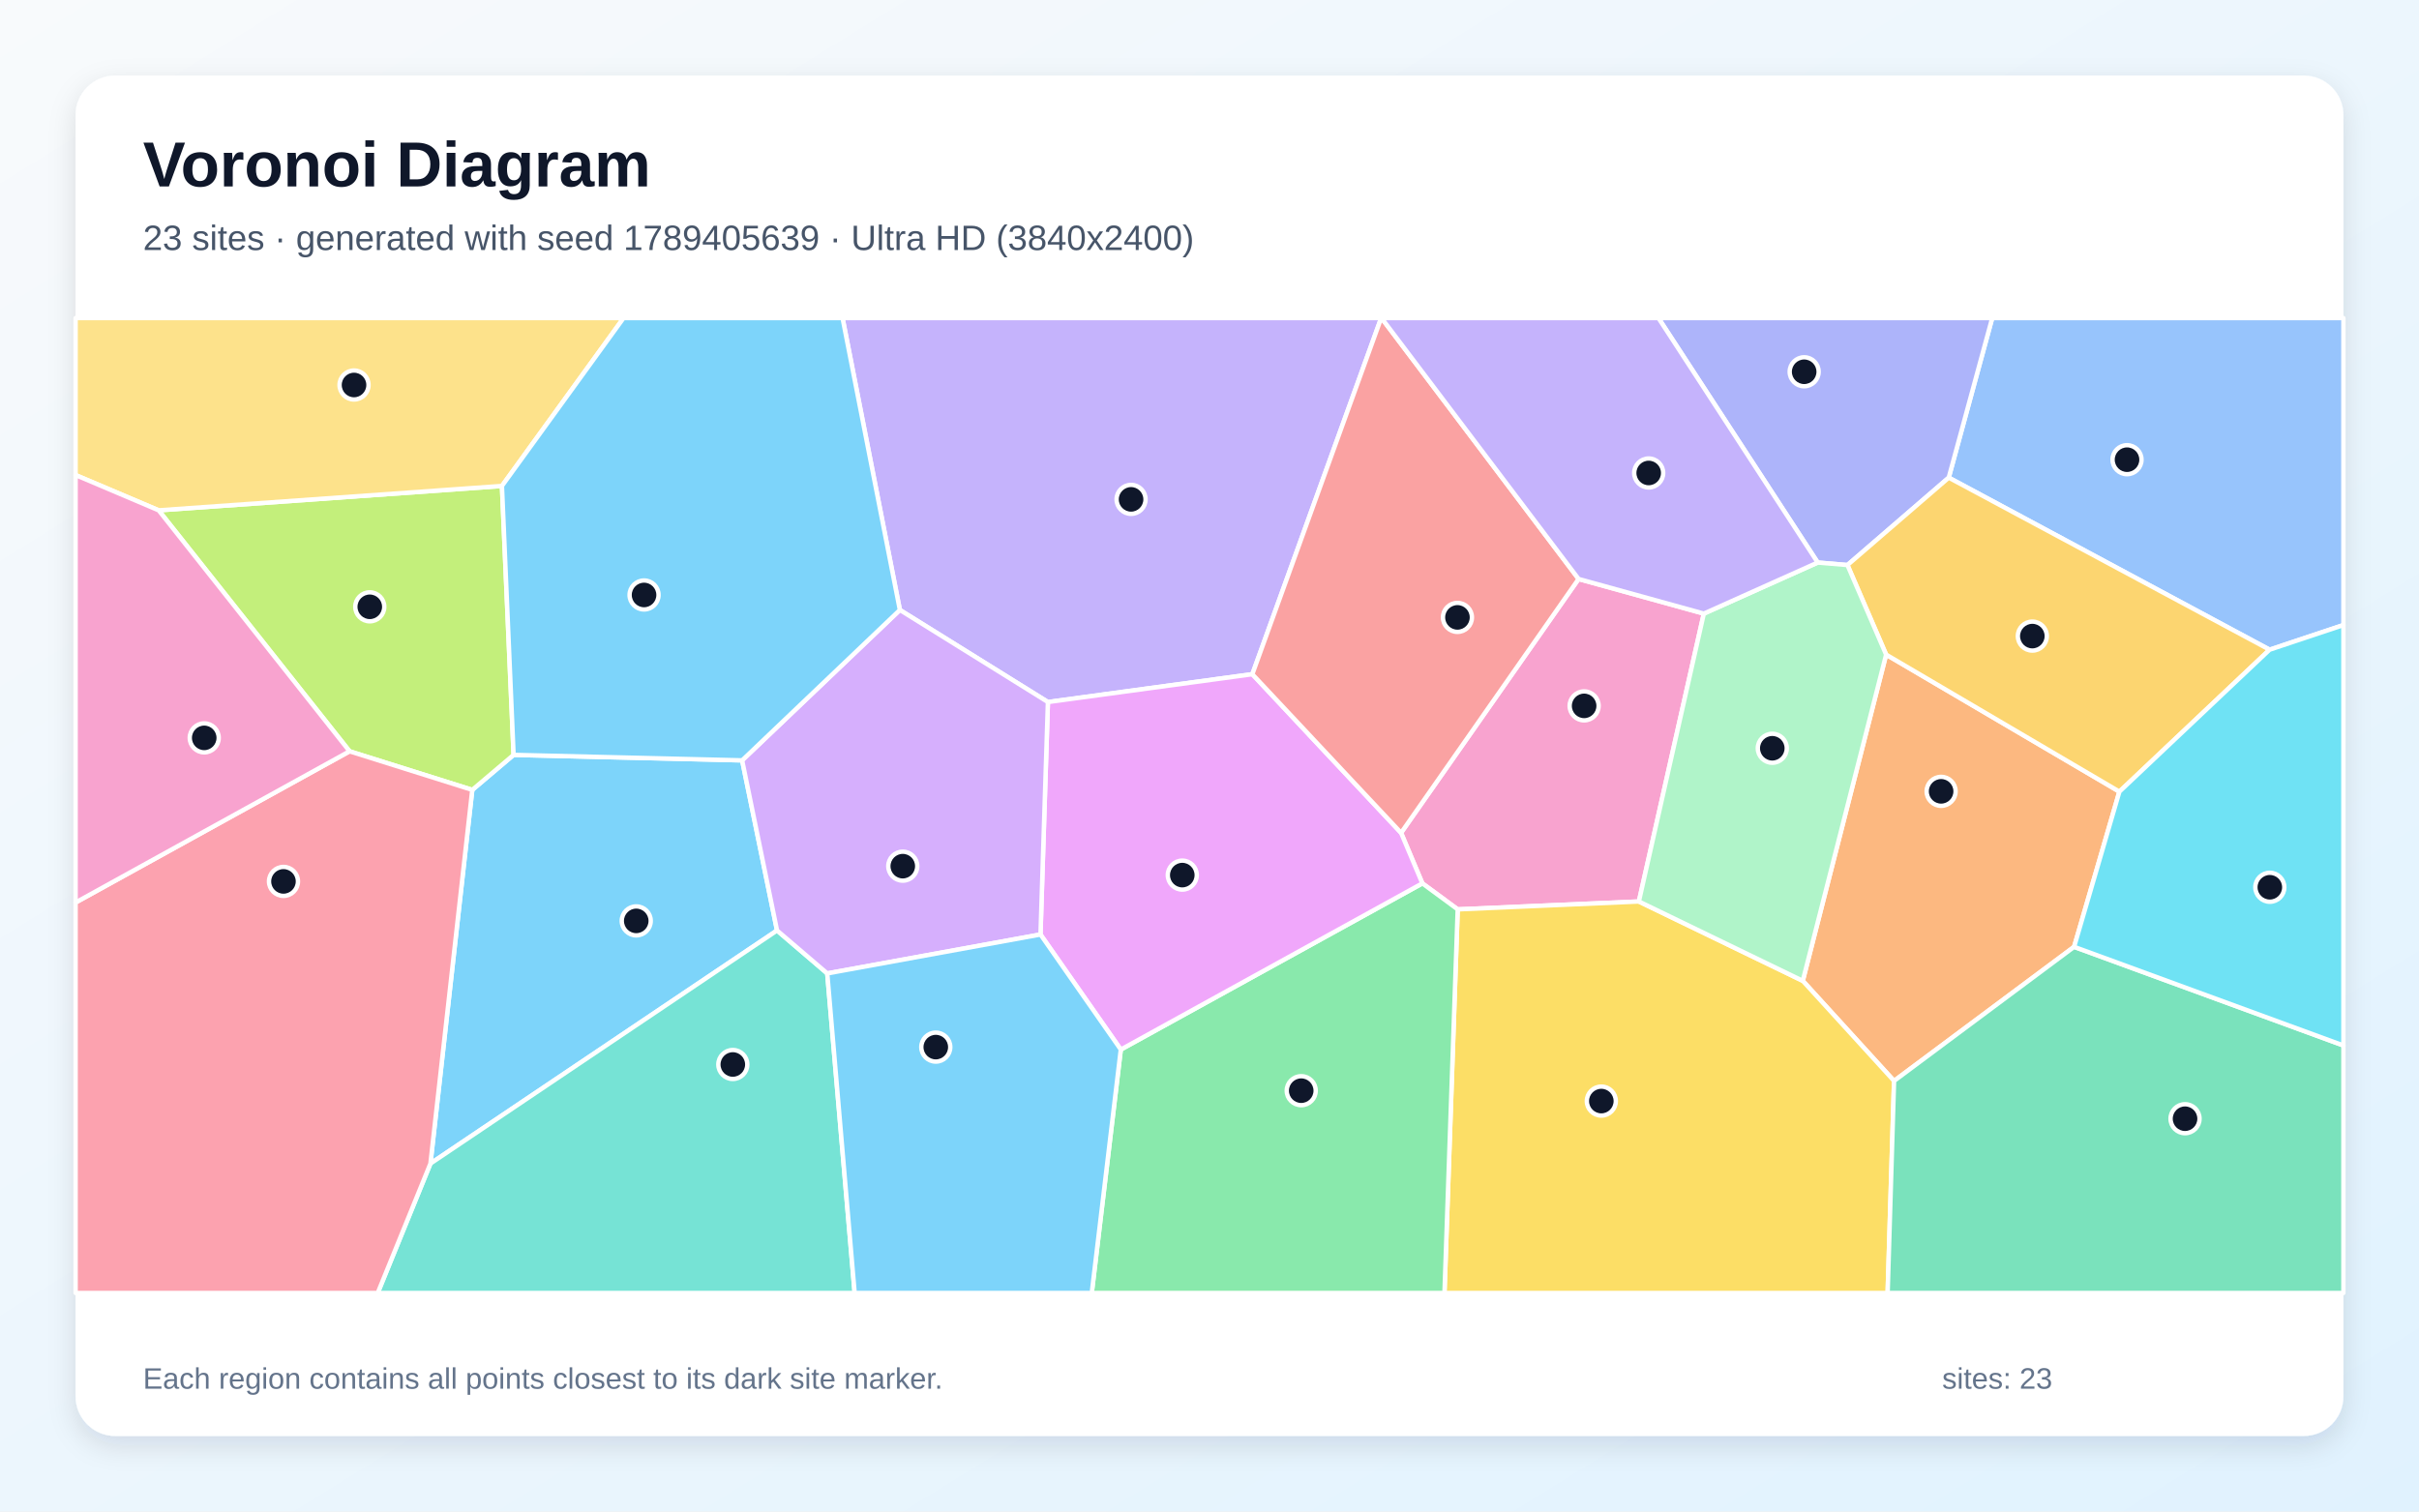
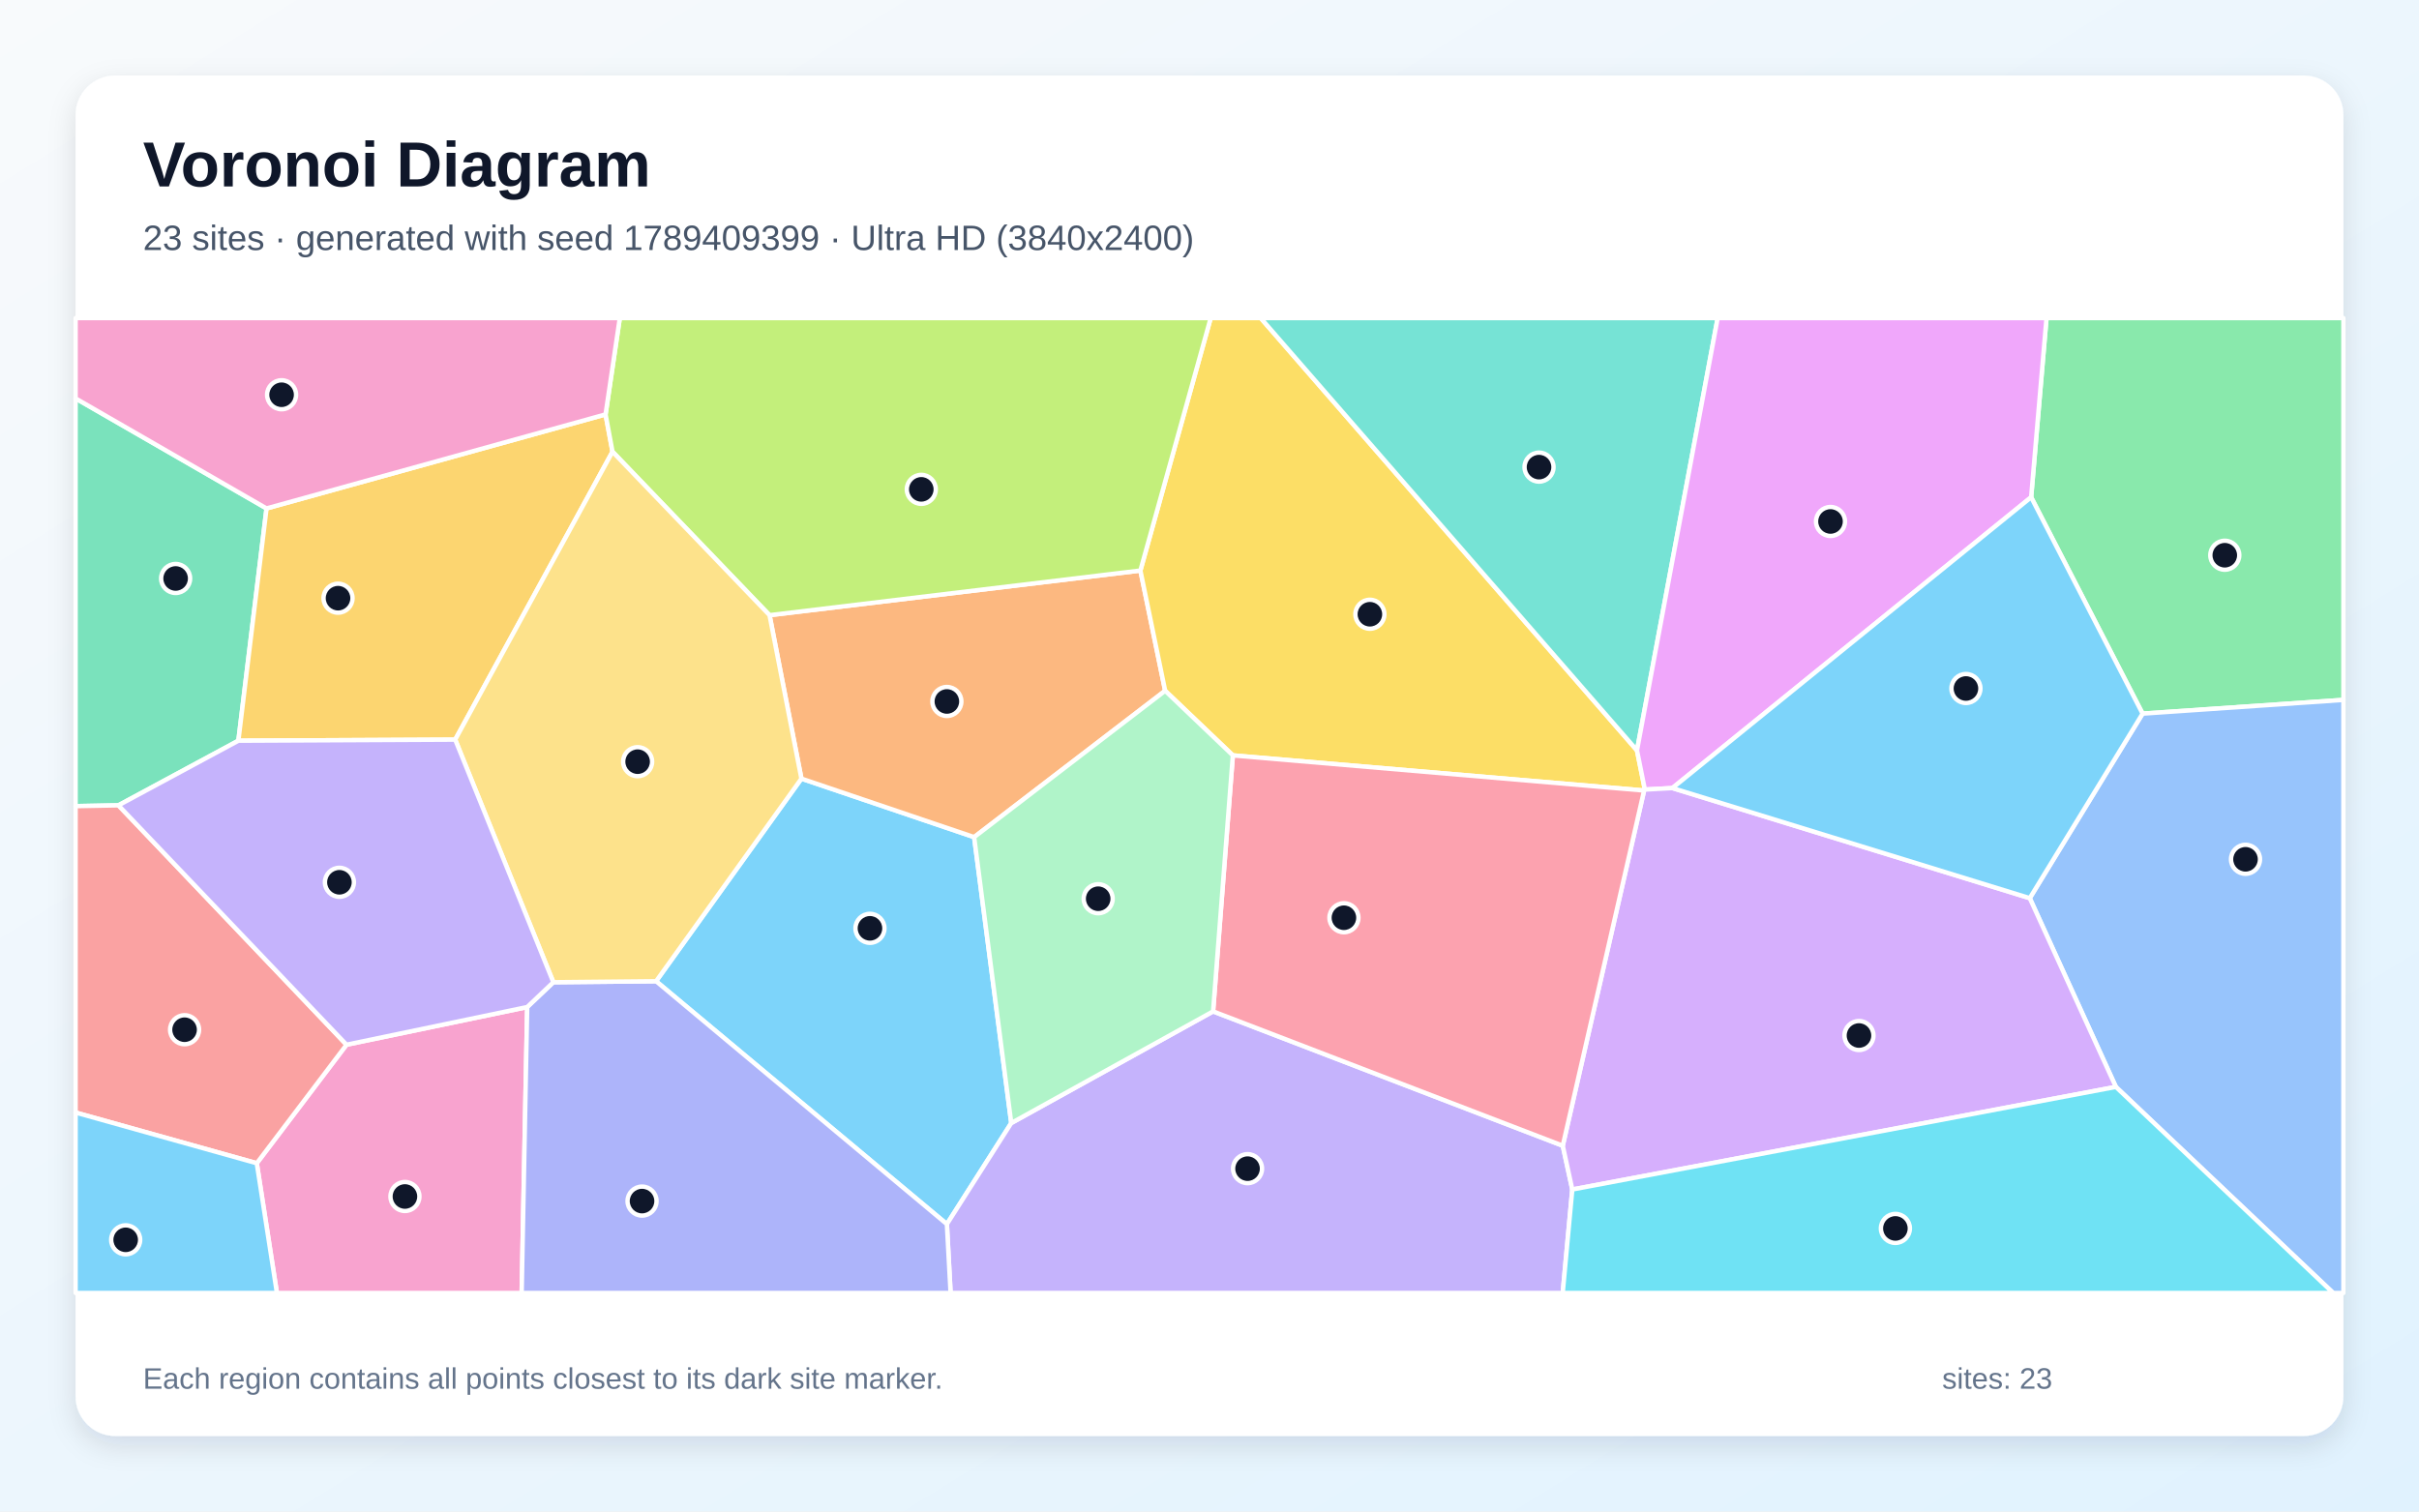
<svg xmlns="http://www.w3.org/2000/svg" width="3840" height="2400" viewBox="0 0 3840 2400" role="img" aria-labelledby="title description">
  <defs>
    <linearGradient id="background" x1="0" y1="0" x2="1" y2="1">
      <stop stop-color="#F8FAFC" />
      <stop offset="1" stop-color="#E0F2FE" />
    </linearGradient>
    <filter id="shadow" x="-5%" y="-5%" width="110%" height="110%">
      <feDropShadow dx="0" dy="15" stdDeviation="22" flood-color="#0F172A" flood-opacity=".12" />
    </filter>
  </defs>
  <rect width="3840" height="2400" fill="url(#background)" />
  <rect x="120" y="120" width="3600" height="2160" rx="63" fill="#FFFFFF" filter="url(#shadow)" />
  <g font-family="Arial, sans-serif">
    <text x="227" y="296" font-size="101" font-weight="700" fill="#0F172A">Voronoi Diagram</text>
-     <text x="227" y="397" font-size="56" fill="#475569">23 sites · generated with seed 1789405639 · Ultra HD (3840x2400)</text>
+     <text x="227" y="397" font-size="56" fill="#475569">23 sites · generated with seed 1789409399 · Ultra HD (3840x2400)</text>
  </g>
  <g stroke="#FFFFFF" stroke-width="7" stroke-linejoin="round">
-     <polygon points="749.7,1254.2 815.3,1198.6 1178.1,1207.3 1233.5,1477.4 683.3,1847.5" fill="#38BDF8" fill-opacity="0.65" />
-     <polygon points="1988.0,1070.5 1663.5,1114.7 1428.5,968.5 1337.5,505.0 2192.5,505.0" fill="#A78BFA" fill-opacity="0.65" />
-     <polygon points="2704.7,974.3 2601.6,1431.4 2314.0,1443.9 2257.9,1402.6 2224.1,1322.4 2505.9,919.3" fill="#F472B6" fill-opacity="0.65" />
-     <polygon points="2994.1,1039.4 3364.4,1257.0 3292.5,1503.4 3006.7,1716.3 2861.8,1557.4" fill="#FB923C" fill-opacity="0.65" />
-     <polygon points="2314.0,1443.9 2601.6,1431.4 2861.8,1557.4 3006.7,1716.3 2996.5,2053.0 2293.0,2053.0" fill="#FACC15" fill-opacity="0.65" />
-     <polygon points="1779.2,1666.5 2257.9,1402.6 2314.0,1443.9 2293.0,2053.0 1733.1,2053.0" fill="#4ADE80" fill-opacity="0.65" />
-     <polygon points="683.3,1847.5 1233.5,1477.4 1313.2,1545.6 1356.7,2053.0 599.6,2053.0" fill="#2DD4BF" fill-opacity="0.65" />
-     <polygon points="3602.8,1031.6 3093.5,758.4 3162.5,505.0 3720.0,505.0 3720.0,992.5" fill="#60A5FA" fill-opacity="0.65" />
-     <polygon points="1779.2,1666.5 1651.7,1483.8 1663.5,1114.7 1988.0,1070.5 2224.1,1322.4 2257.9,1402.6" fill="#E879F9" fill-opacity="0.65" />
-     <polygon points="3006.7,1716.3 3292.5,1503.4 3720.0,1660.0 3720.0,2053.0 2996.5,2053.0" fill="#34D399" fill-opacity="0.65" />
-     <polygon points="2505.9,919.3 2224.1,1322.4 1988.0,1070.5 2192.5,505.0 2193.1,505.0" fill="#F87171" fill-opacity="0.65" />
-     <polygon points="3093.5,758.4 2932.7,897.2 2885.5,893.2 2632.7,505.0 3162.5,505.0" fill="#818CF8" fill-opacity="0.65" />
-     <polygon points="3364.4,1257.0 2994.1,1039.4 2932.7,897.2 3093.5,758.4 3602.8,1031.6" fill="#FBBF24" fill-opacity="0.65" />
-     <polygon points="251.9,810.3 796.8,771.6 815.3,1198.6 749.7,1254.2 554.9,1192.9" fill="#A3E635" fill-opacity="0.65" />
-     <polygon points="1313.2,1545.6 1233.5,1477.4 1178.1,1207.3 1428.5,968.5 1663.5,1114.7 1651.7,1483.8" fill="#C084FC" fill-opacity="0.65" />
-     <polygon points="120.0,1433.0 554.9,1192.9 749.7,1254.2 683.3,1847.5 599.6,2053.0 120.0,2053.0" fill="#FB7185" fill-opacity="0.65" />
-     <polygon points="3292.5,1503.4 3364.4,1257.0 3602.8,1031.6 3720.0,992.5 3720.0,1660.0" fill="#22D3EE" fill-opacity="0.65" />
-     <polygon points="2601.6,1431.4 2704.7,974.3 2885.5,893.2 2932.7,897.2 2994.1,1039.4 2861.8,1557.4" fill="#86EFAC" fill-opacity="0.65" />
-     <polygon points="796.8,771.6 251.9,810.3 120.0,754.3 120.0,505.0 989.8,505.0" fill="#FCD34D" fill-opacity="0.65" />
-     <polygon points="1428.5,968.5 1178.1,1207.3 815.3,1198.6 796.8,771.6 989.8,505.0 1337.5,505.0" fill="#38BDF8" fill-opacity="0.65" />
-     <polygon points="1313.2,1545.6 1651.7,1483.8 1779.2,1666.5 1733.1,2053.0 1356.7,2053.0" fill="#38BDF8" fill-opacity="0.65" />
-     <polygon points="2885.5,893.2 2704.7,974.3 2505.9,919.3 2193.1,505.0 2632.7,505.0" fill="#A78BFA" fill-opacity="0.65" />
-     <polygon points="120.0,1433.0 120.0,754.3 251.9,810.3 554.9,1192.9" fill="#F472B6" fill-opacity="0.65" />
+     <polygon points="1041.5,1558.0 1272.2,1236.3 1546.4,1329.2 1605.3,1783.2 1503.1,1943.7" fill="#38BDF8" fill-opacity="0.65" />
+     <polygon points="1503.1,1943.7 1605.3,1783.2 1925.7,1605.9 2480.8,1819.2 2495.9,1888.7 2480.7,2053.0 1509.0,2053.0" fill="#A78BFA" fill-opacity="0.65" />
+     <polygon points="407.6,1847.0 550.1,1658.8 836.9,1599.0 828.1,2053.0 439.6,2053.0" fill="#F472B6" fill-opacity="0.65" />
+     <polygon points="1221.6,976.8 1810.3,905.9 1849.6,1096.8 1546.4,1329.2 1272.2,1236.3" fill="#FB923C" fill-opacity="0.65" />
+     <polygon points="2598.6,1191.5 2611.1,1253.7 2609.9,1255.2 1957.1,1199.4 1849.6,1096.8 1810.3,905.9 1921.9,505.0 2001.3,505.0" fill="#FACC15" fill-opacity="0.65" />
+     <polygon points="3401.2,1133.1 3224.3,789.5 3248.7,505.0 3720.0,505.0 3720.0,1111.3" fill="#4ADE80" fill-opacity="0.65" />
+     <polygon points="2598.6,1191.5 2001.3,505.0 2726.7,505.0" fill="#2DD4BF" fill-opacity="0.65" />
+     <polygon points="3358.8,1725.8 3222.1,1426.1 3401.2,1133.1 3720.0,1111.3 3720.0,2053.0 3703.8,2053.0" fill="#60A5FA" fill-opacity="0.65" />
+     <polygon points="3224.3,789.5 2654.8,1251.3 2611.1,1253.7 2598.6,1191.5 2726.7,505.0 3248.7,505.0" fill="#E879F9" fill-opacity="0.65" />
+     <polygon points="423.1,807.3 378.4,1176.1 188.0,1278.7 120.0,1280.0 120.0,632.6" fill="#34D399" fill-opacity="0.65" />
+     <polygon points="120.0,1766.5 120.0,1280.0 188.0,1278.7 550.1,1658.8 407.6,1847.0" fill="#F87171" fill-opacity="0.65" />
+     <polygon points="836.9,1599.0 878.4,1559.6 1041.5,1558.0 1503.1,1943.7 1509.0,2053.0 828.1,2053.0" fill="#818CF8" fill-opacity="0.65" />
+     <polygon points="722.6,1174.4 378.4,1176.1 423.1,807.3 961.3,658.0 972.3,717.2" fill="#FBBF24" fill-opacity="0.65" />
+     <polygon points="1810.3,905.9 1221.6,976.8 972.3,717.2 961.3,658.0 983.9,505.0 1921.9,505.0" fill="#A3E635" fill-opacity="0.65" />
+     <polygon points="2495.9,1888.7 2480.8,1819.2 2609.9,1255.2 2611.1,1253.7 2654.8,1251.3 3222.1,1426.1 3358.8,1725.8" fill="#C084FC" fill-opacity="0.65" />
+     <polygon points="2480.8,1819.2 1925.7,1605.9 1957.1,1199.4 2609.9,1255.2" fill="#FB7185" fill-opacity="0.65" />
+     <polygon points="2495.9,1888.7 3358.8,1725.8 3703.8,2053.0 2480.7,2053.0" fill="#22D3EE" fill-opacity="0.65" />
+     <polygon points="1957.1,1199.4 1925.7,1605.9 1605.3,1783.2 1546.4,1329.2 1849.6,1096.8" fill="#86EFAC" fill-opacity="0.65" />
+     <polygon points="878.4,1559.6 722.6,1174.4 972.3,717.2 1221.6,976.8 1272.2,1236.3 1041.5,1558.0" fill="#FCD34D" fill-opacity="0.65" />
+     <polygon points="120.0,1766.5 407.6,1847.0 439.6,2053.0 120.0,2053.0" fill="#38BDF8" fill-opacity="0.65" />
+     <polygon points="3222.1,1426.1 2654.8,1251.3 3224.3,789.5 3401.2,1133.1" fill="#38BDF8" fill-opacity="0.65" />
+     <polygon points="878.4,1559.6 836.9,1599.0 550.1,1658.8 188.0,1278.7 378.4,1176.1 722.6,1174.4" fill="#A78BFA" fill-opacity="0.65" />
+     <polygon points="961.3,658.0 423.1,807.3 120.0,632.6 120.0,505.0 983.9,505.0" fill="#F472B6" fill-opacity="0.65" />
  </g>
  <g>
-     <circle cx="1010.0" cy="1462.2" r="23" fill="#0F172A" stroke="#FFFFFF" stroke-width="7" />
-     <circle cx="1795.5" cy="792.9" r="23" fill="#0F172A" stroke="#FFFFFF" stroke-width="7" />
-     <circle cx="2514.7" cy="1120.8" r="23" fill="#0F172A" stroke="#FFFFFF" stroke-width="7" />
-     <circle cx="3081.4" cy="1256.5" r="23" fill="#0F172A" stroke="#FFFFFF" stroke-width="7" />
-     <circle cx="2542.0" cy="1748.3" r="23" fill="#0F172A" stroke="#FFFFFF" stroke-width="7" />
-     <circle cx="2065.6" cy="1731.8" r="23" fill="#0F172A" stroke="#FFFFFF" stroke-width="7" />
-     <circle cx="1163.3" cy="1690.2" r="23" fill="#0F172A" stroke="#FFFFFF" stroke-width="7" />
-     <circle cx="3376.5" cy="729.9" r="23" fill="#0F172A" stroke="#FFFFFF" stroke-width="7" />
-     <circle cx="1876.8" cy="1389.5" r="23" fill="#0F172A" stroke="#FFFFFF" stroke-width="7" />
-     <circle cx="3468.6" cy="1776.3" r="23" fill="#0F172A" stroke="#FFFFFF" stroke-width="7" />
-     <circle cx="2313.6" cy="980.3" r="23" fill="#0F172A" stroke="#FFFFFF" stroke-width="7" />
-     <circle cx="2864.0" cy="590.3" r="23" fill="#0F172A" stroke="#FFFFFF" stroke-width="7" />
-     <circle cx="3226.2" cy="1010.0" r="23" fill="#0F172A" stroke="#FFFFFF" stroke-width="7" />
-     <circle cx="587.0" cy="963.5" r="23" fill="#0F172A" stroke="#FFFFFF" stroke-width="7" />
-     <circle cx="1433.1" cy="1375.3" r="23" fill="#0F172A" stroke="#FFFFFF" stroke-width="7" />
-     <circle cx="450.0" cy="1399.5" r="23" fill="#0F172A" stroke="#FFFFFF" stroke-width="7" />
-     <circle cx="3603.2" cy="1408.8" r="23" fill="#0F172A" stroke="#FFFFFF" stroke-width="7" />
-     <circle cx="2813.4" cy="1188.1" r="23" fill="#0F172A" stroke="#FFFFFF" stroke-width="7" />
-     <circle cx="562.0" cy="611.3" r="23" fill="#0F172A" stroke="#FFFFFF" stroke-width="7" />
-     <circle cx="1022.4" cy="944.7" r="23" fill="#0F172A" stroke="#FFFFFF" stroke-width="7" />
-     <circle cx="1485.5" cy="1662.6" r="23" fill="#0F172A" stroke="#FFFFFF" stroke-width="7" />
-     <circle cx="2617.2" cy="751.0" r="23" fill="#0F172A" stroke="#FFFFFF" stroke-width="7" />
-     <circle cx="324.2" cy="1171.6" r="23" fill="#0F172A" stroke="#FFFFFF" stroke-width="7" />
+     <circle cx="1381.0" cy="1474.0" r="23" fill="#0F172A" stroke="#FFFFFF" stroke-width="7" />
+     <circle cx="1980.4" cy="1855.6" r="23" fill="#0F172A" stroke="#FFFFFF" stroke-width="7" />
+     <circle cx="642.8" cy="1899.8" r="23" fill="#0F172A" stroke="#FFFFFF" stroke-width="7" />
+     <circle cx="1503.1" cy="1113.8" r="23" fill="#0F172A" stroke="#FFFFFF" stroke-width="7" />
+     <circle cx="2174.6" cy="975.3" r="23" fill="#0F172A" stroke="#FFFFFF" stroke-width="7" />
+     <circle cx="3531.7" cy="881.6" r="23" fill="#0F172A" stroke="#FFFFFF" stroke-width="7" />
+     <circle cx="2443.1" cy="741.7" r="23" fill="#0F172A" stroke="#FFFFFF" stroke-width="7" />
+     <circle cx="3564.6" cy="1364.4" r="23" fill="#0F172A" stroke="#FFFFFF" stroke-width="7" />
+     <circle cx="2905.8" cy="828.0" r="23" fill="#0F172A" stroke="#FFFFFF" stroke-width="7" />
+     <circle cx="278.8" cy="918.5" r="23" fill="#0F172A" stroke="#FFFFFF" stroke-width="7" />
+     <circle cx="293.0" cy="1635.0" r="23" fill="#0F172A" stroke="#FFFFFF" stroke-width="7" />
+     <circle cx="1019.2" cy="1907.1" r="23" fill="#0F172A" stroke="#FFFFFF" stroke-width="7" />
+     <circle cx="536.6" cy="949.8" r="23" fill="#0F172A" stroke="#FFFFFF" stroke-width="7" />
+     <circle cx="1462.5" cy="777.0" r="23" fill="#0F172A" stroke="#FFFFFF" stroke-width="7" />
+     <circle cx="2951.0" cy="1644.2" r="23" fill="#0F172A" stroke="#FFFFFF" stroke-width="7" />
+     <circle cx="2133.4" cy="1457.2" r="23" fill="#0F172A" stroke="#FFFFFF" stroke-width="7" />
+     <circle cx="3008.8" cy="1950.5" r="23" fill="#0F172A" stroke="#FFFFFF" stroke-width="7" />
+     <circle cx="1743.3" cy="1427.0" r="23" fill="#0F172A" stroke="#FFFFFF" stroke-width="7" />
+     <circle cx="1012.2" cy="1209.4" r="23" fill="#0F172A" stroke="#FFFFFF" stroke-width="7" />
+     <circle cx="199.5" cy="1968.6" r="23" fill="#0F172A" stroke="#FFFFFF" stroke-width="7" />
+     <circle cx="3120.8" cy="1093.2" r="23" fill="#0F172A" stroke="#FFFFFF" stroke-width="7" />
+     <circle cx="538.8" cy="1400.9" r="23" fill="#0F172A" stroke="#FFFFFF" stroke-width="7" />
+     <circle cx="447.0" cy="626.8" r="23" fill="#0F172A" stroke="#FFFFFF" stroke-width="7" />
  </g>
  <g font-family="Arial, sans-serif" font-size="47" fill="#64748B">
    <text x="227" y="2205">Each region contains all points closest to its dark site marker.</text>
    <text x="3083" y="2205">sites: 23</text>
  </g>
</svg>
